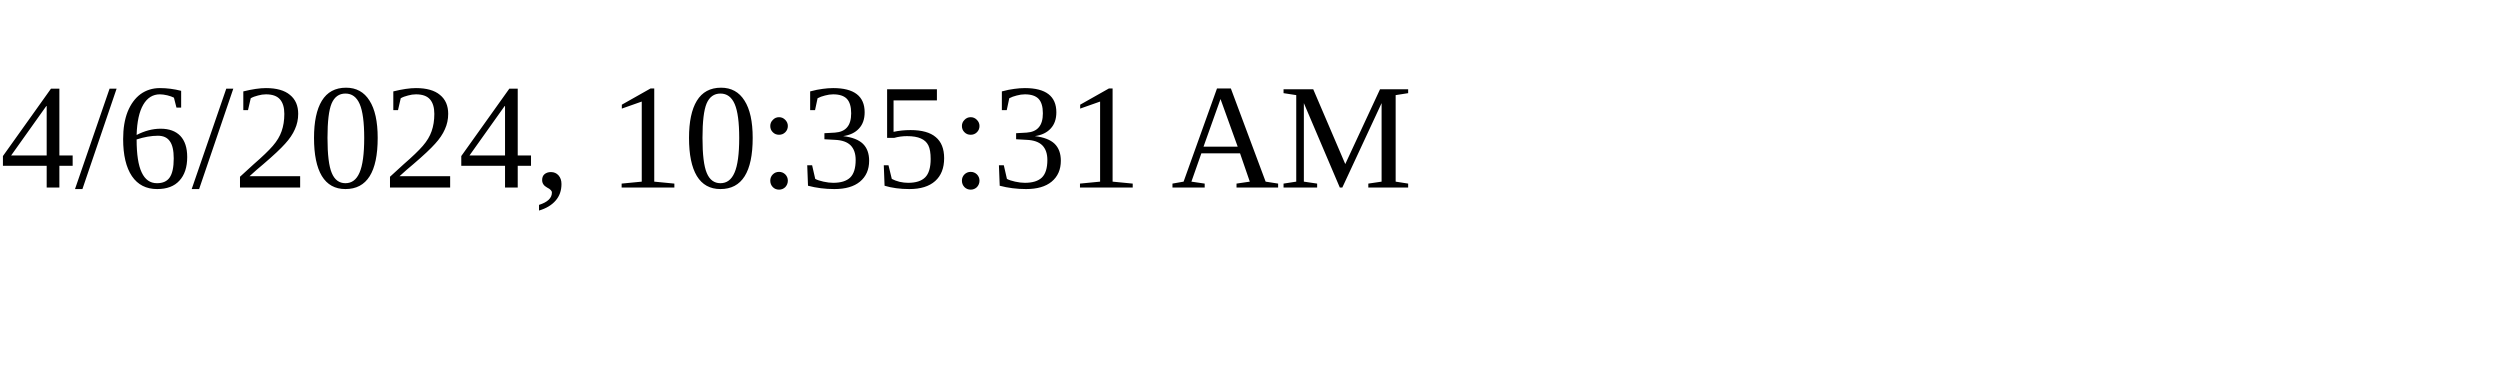
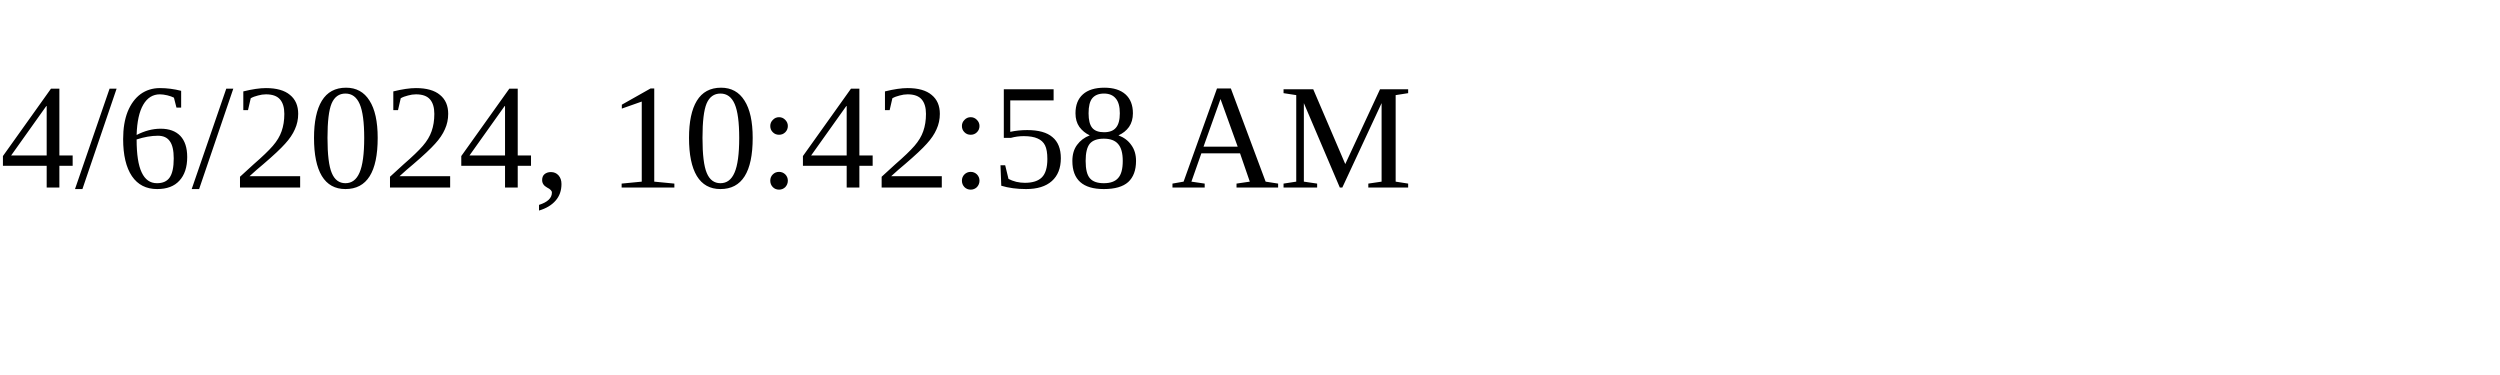
<svg xmlns="http://www.w3.org/2000/svg" height="30" width="200">
-   <text x="0" y="15">4/6/2024, 10:35:31 AM</text>
+   <text x="0" y="15">4/6/2024, 10:42:58 AM</text>
</svg>
